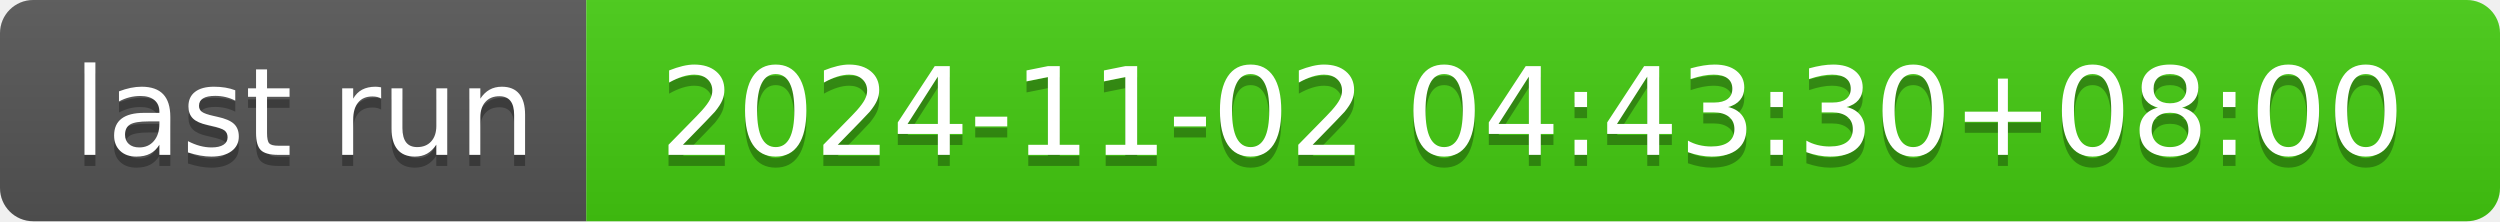
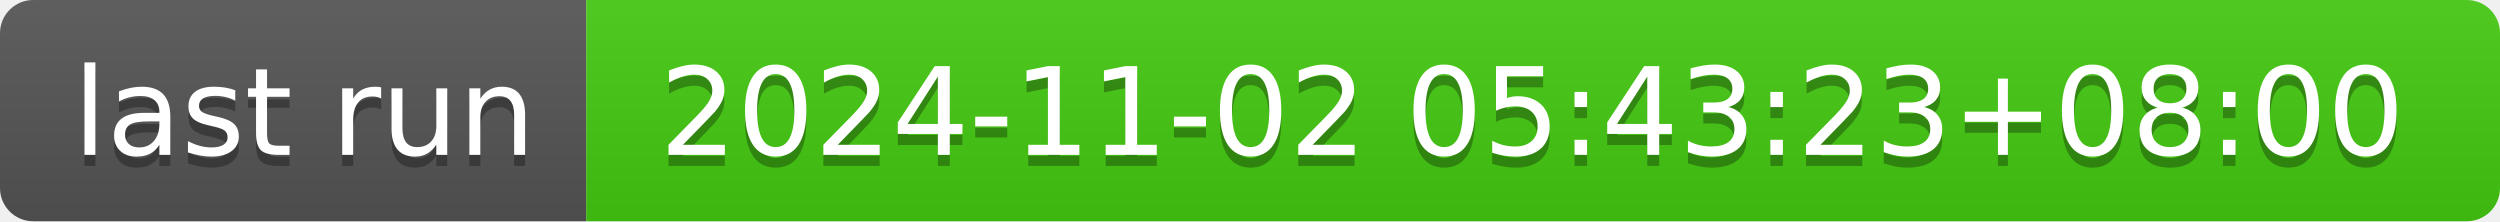
- <svg xmlns="http://www.w3.org/2000/svg" width="226" height="20" role="img" aria-label="last run: 2024-11-02 04:43:30+08:00">
+ <svg xmlns="http://www.w3.org/2000/svg" width="226" height="20" role="img" aria-label="last run: 2024-11-02 05:43:23+08:00">
  <linearGradient id="s" x2="0" y2="100%">
    <stop offset="0" stop-color="#bbb" stop-opacity=".1" />
    <stop offset="1" stop-opacity=".1" />
  </linearGradient>
  <clipPath id="r">
    <rect width="226" height="20" rx="3" fill="#fff" />
  </clipPath>
  <g clip-path="url(#r)">
    <rect width="53" height="20" fill="#555" />
    <rect x="53" width="173" height="20" fill="#4c1" />
    <rect width="226" height="20" fill="url(#s)" />
  </g>
  <g fill="#fff" text-anchor="middle" font-family="Verdana,Geneva,DejaVu Sans,sans-serif" text-rendering="geometricPrecision" font-size="110">
    <text aria-hidden="true" x="275" y="150" fill="#010101" fill-opacity=".3" transform="scale(.1)" textLength="430">last run</text>
    <text x="275" y="140" transform="scale(.1)" fill="#fff" textLength="430">last run</text>
-     <text aria-hidden="true" x="1385" y="150" fill="#010101" fill-opacity=".3" transform="scale(.1)" textLength="1630">2024-11-02 04:43:30+08:00</text>
-     <text x="1385" y="140" transform="scale(.1)" fill="#fff" textLength="1630">2024-11-02 04:43:30+08:00</text>
+     <text aria-hidden="true" x="1385" y="150" fill="#010101" fill-opacity=".3" transform="scale(.1)" textLength="1630">2024-11-02 05:43:23+08:00</text>
+     <text x="1385" y="140" transform="scale(.1)" fill="#fff" textLength="1630">2024-11-02 05:43:23+08:00</text>
  </g>
</svg>
